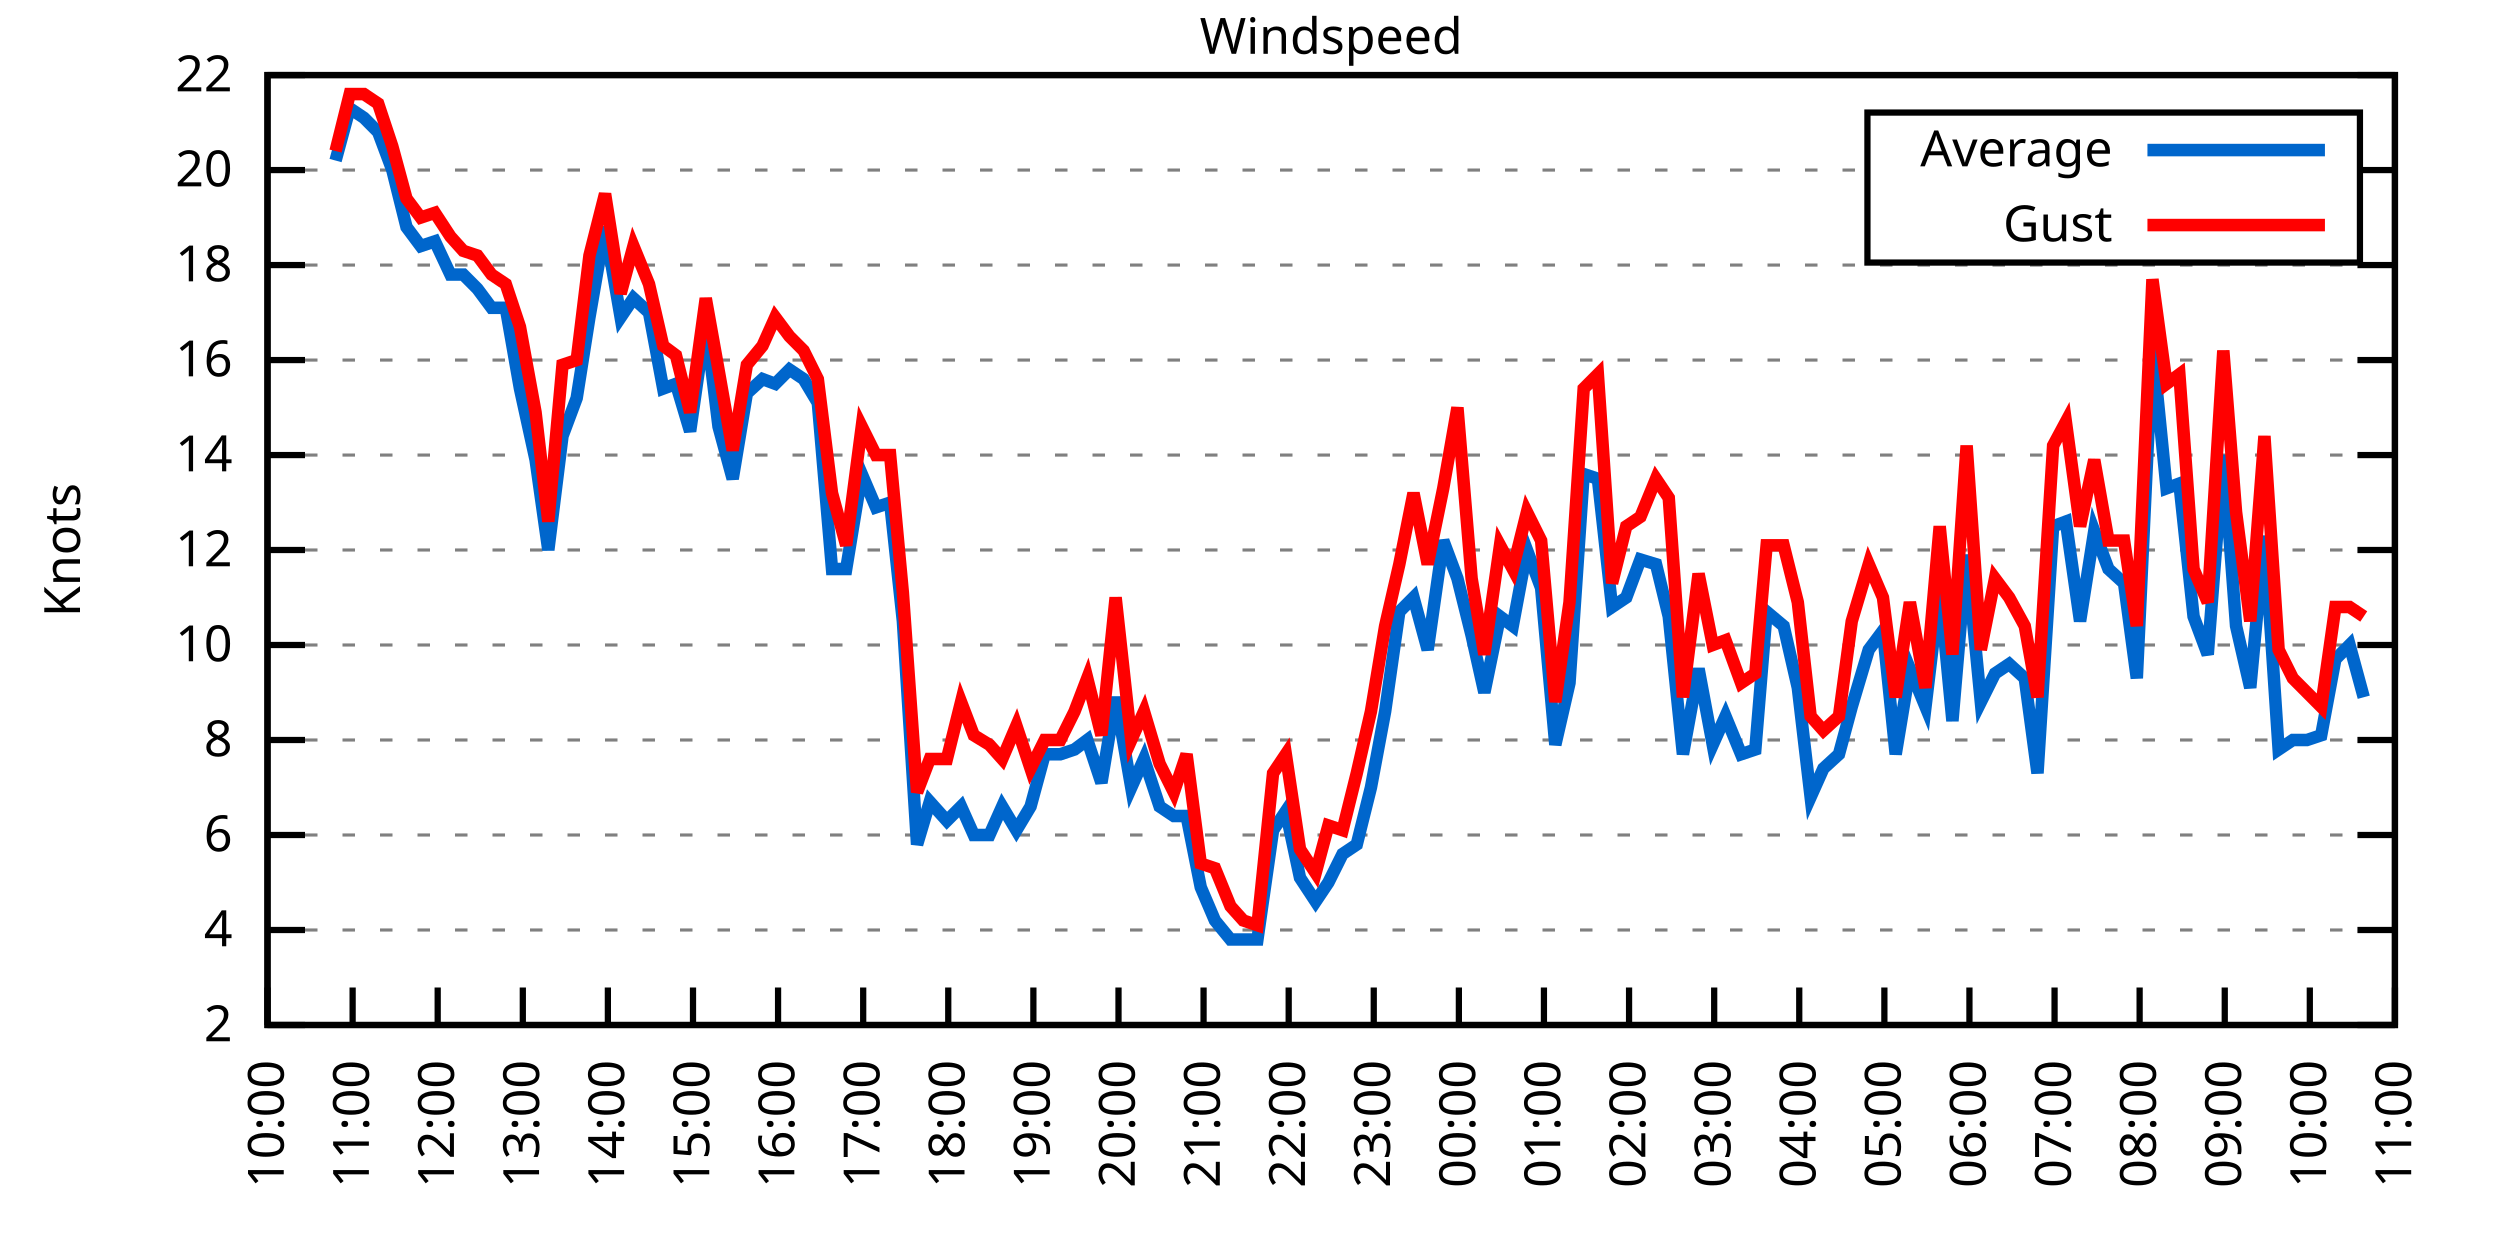
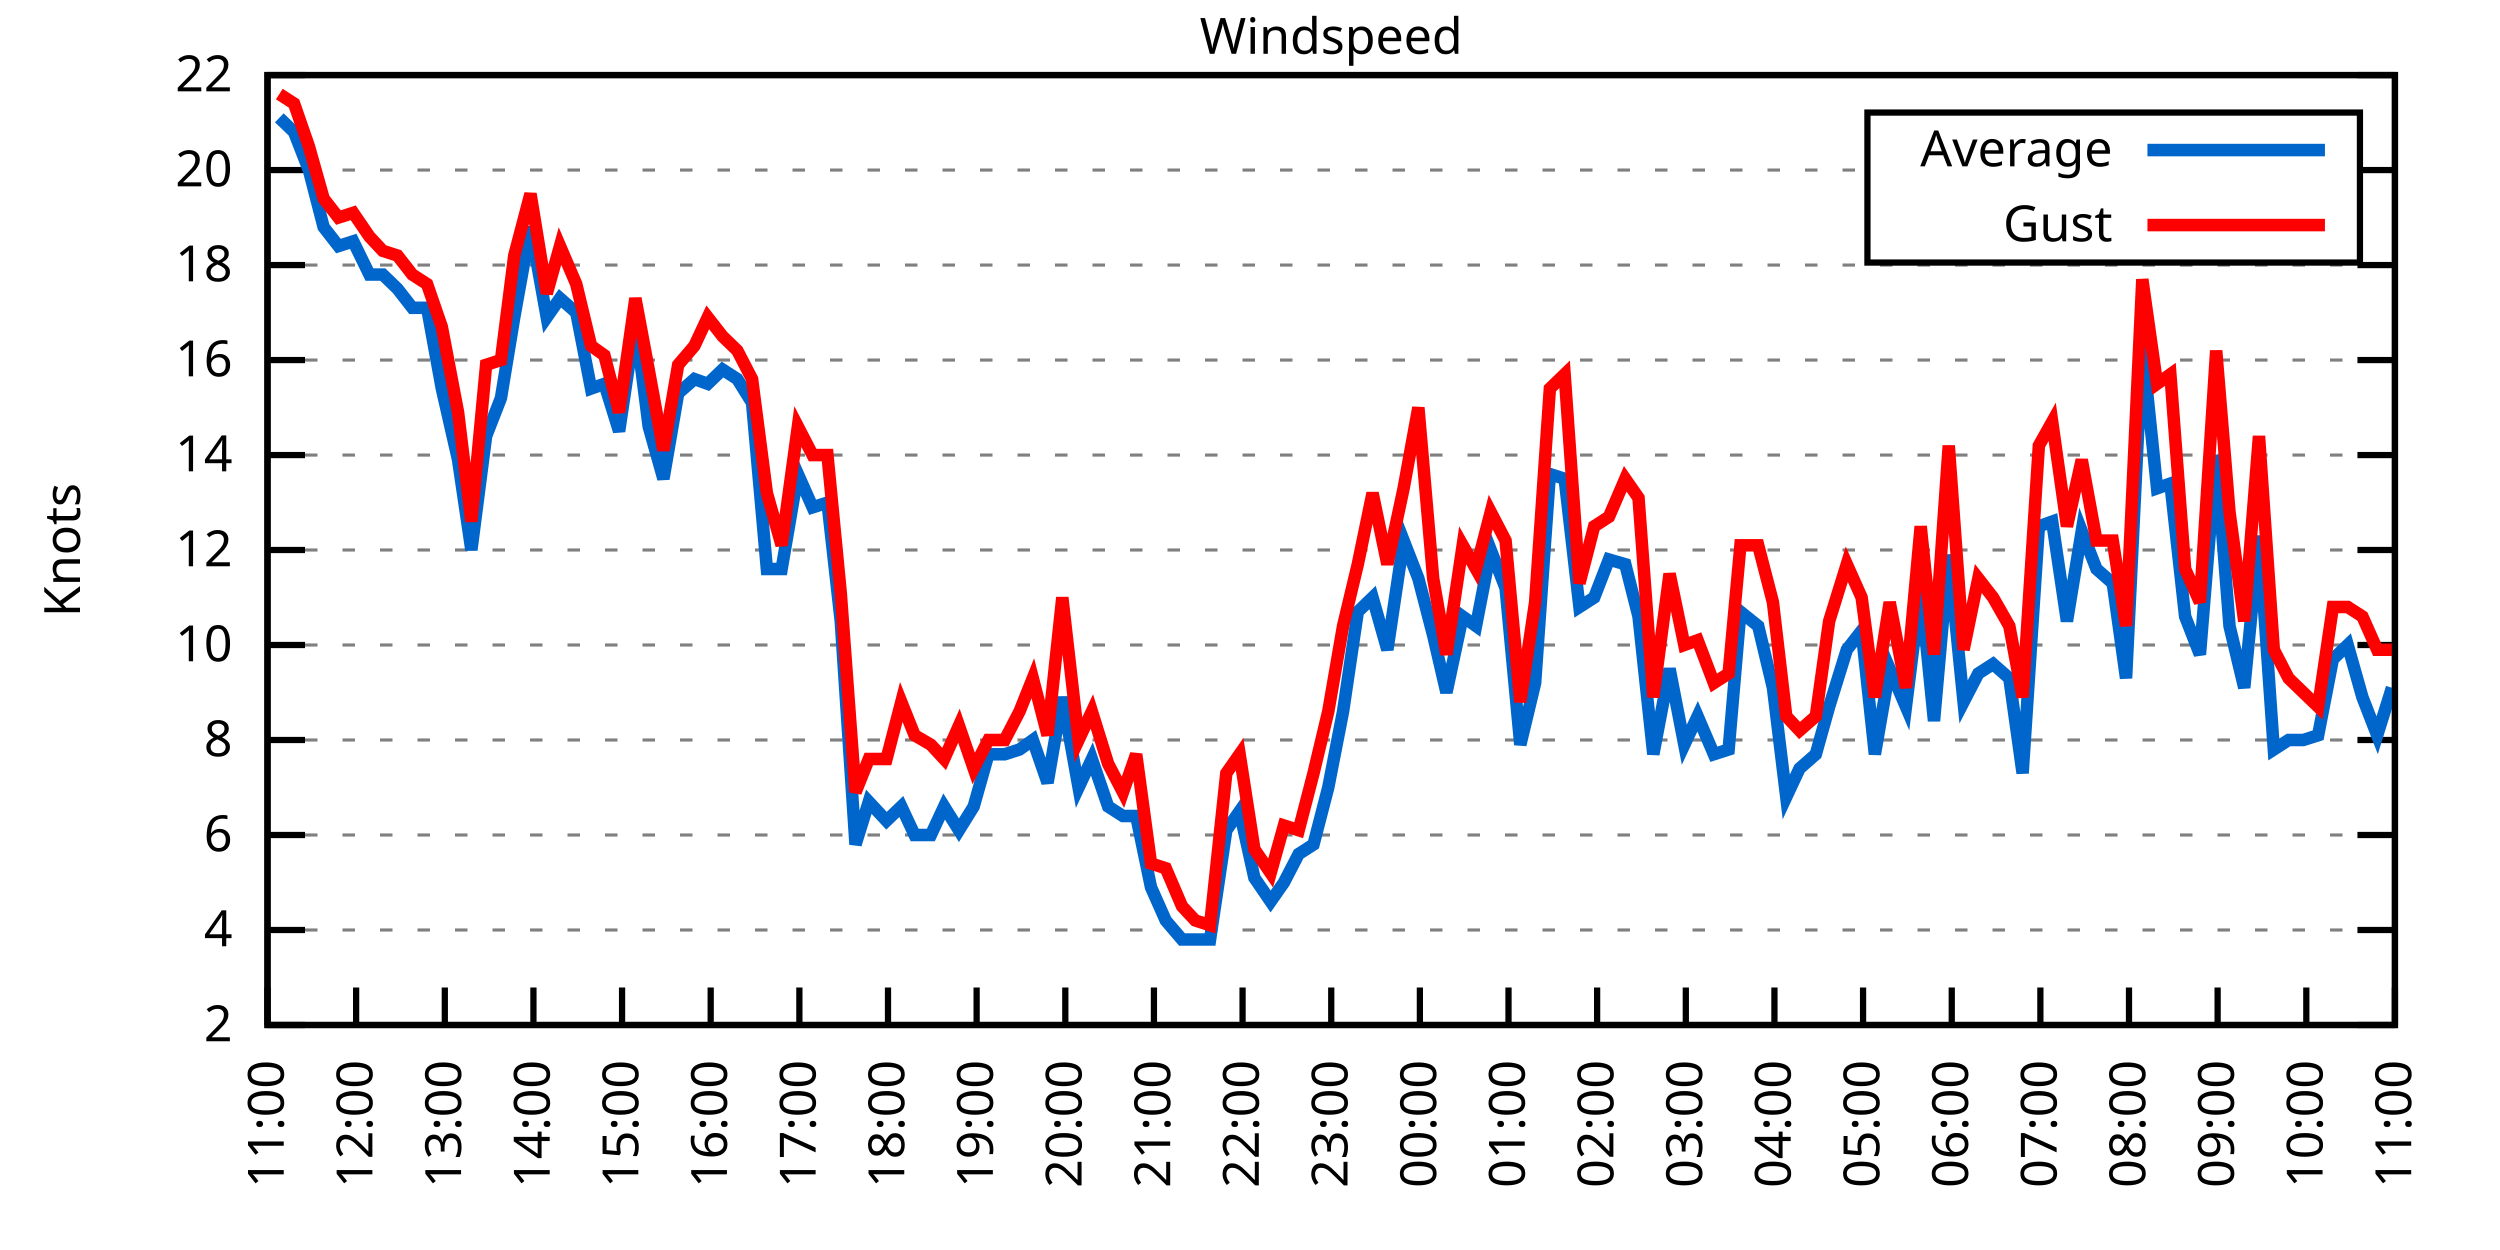
<svg xmlns="http://www.w3.org/2000/svg" xmlns:xlink="http://www.w3.org/1999/xlink" width="400" height="200" viewBox="0 0 400 200">
  <g id="gnuplot_canvas">
    <rect x="0" y="0" width="400" height="200" fill="none" />
    <defs>
      <circle id="gpDot" r="0.5" stroke-width="0.5" stroke="currentColor" />
      <path id="gpPt0" stroke-width="0.333" stroke="currentColor" d="M-1,0 h2 M0,-1 v2" />
      <path id="gpPt1" stroke-width="0.333" stroke="currentColor" d="M-1,-1 L1,1 M1,-1 L-1,1" />
      <path id="gpPt2" stroke-width="0.333" stroke="currentColor" d="M-1,0 L1,0 M0,-1 L0,1 M-1,-1 L1,1 M-1,1 L1,-1" />
      <rect id="gpPt3" stroke-width="0.333" stroke="currentColor" x="-1" y="-1" width="2" height="2" />
      <rect id="gpPt4" stroke-width="0.333" stroke="currentColor" fill="currentColor" x="-1" y="-1" width="2" height="2" />
      <circle id="gpPt5" stroke-width="0.333" stroke="currentColor" cx="0" cy="0" r="1" />
      <use xlink:href="#gpPt5" id="gpPt6" fill="currentColor" stroke="none" />
      <path id="gpPt7" stroke-width="0.333" stroke="currentColor" d="M0,-1.33 L-1.33,0.67 L1.33,0.67 z" />
      <use xlink:href="#gpPt7" id="gpPt8" fill="currentColor" stroke="none" />
      <use xlink:href="#gpPt7" id="gpPt9" stroke="currentColor" transform="rotate(180)" />
      <use xlink:href="#gpPt9" id="gpPt10" fill="currentColor" stroke="none" />
      <use xlink:href="#gpPt3" id="gpPt11" stroke="currentColor" transform="rotate(45)" />
      <use xlink:href="#gpPt11" id="gpPt12" fill="currentColor" stroke="none" />
      <path id="gpPt13" stroke-width="0.333" stroke="currentColor" d="M0,1.330 L1.265,0.411 L0.782,-1.067 L-0.782,-1.076 L-1.265,0.411 z" />
      <use xlink:href="#gpPt13" id="gpPt14" fill="currentColor" stroke="none" />
      <filter id="textbox" filterUnits="objectBoundingBox" x="0" y="0" height="1" width="1">
        <feFlood flood-color="white" flood-opacity="1" result="bgnd" />
        <feComposite in="SourceGraphic" in2="bgnd" operator="atop" />
      </filter>
      <filter id="greybox" filterUnits="objectBoundingBox" x="0" y="0" height="1" width="1">
        <feFlood flood-color="lightgrey" flood-opacity="1" result="grey" />
        <feComposite in="SourceGraphic" in2="grey" operator="atop" />
      </filter>
    </defs>
    <g fill="none" color="white" stroke="currentColor" stroke-width="1.00" stroke-linecap="butt" stroke-linejoin="miter">
</g>
    <g fill="none" color="black" stroke="currentColor" stroke-width="1.00" stroke-linecap="butt" stroke-linejoin="miter">
      <g stroke="none" shape-rendering="crispEdges">
        <polygon fill="rgb(255, 255, 255)" points="42.80,164.00 383.18,164.00 383.18,12.02 42.80,12.02 " />
      </g>
    </g>
    <g fill="none" color="black" stroke="currentColor" stroke-width="1.00" stroke-linecap="butt" stroke-linejoin="miter">
</g>
    <g fill="none" color="black" stroke="black" stroke-width="0.50" stroke-linecap="butt" stroke-linejoin="miter">
</g>
    <g fill="none" color="gray" stroke="currentColor" stroke-width="0.50" stroke-linecap="butt" stroke-linejoin="miter">
      <path stroke="gray" stroke-dasharray="2,4" class="gridline" d="M42.80,164.00 L383.19,164.00  " />
    </g>
    <g fill="none" color="gray" stroke="gray" stroke-width="1.00" stroke-linecap="butt" stroke-linejoin="miter">
</g>
    <g fill="none" color="black" stroke="currentColor" stroke-width="1.00" stroke-linecap="butt" stroke-linejoin="miter">
      <path stroke="black" d="M42.80,164.00 L48.80,164.00 M383.19,164.00 L377.19,164.00  " />
      <g transform="translate(37.20,166.60)" stroke="none" fill="black" font-family="Sans" font-size="8.00" text-anchor="end">
        <text>
          <tspan font-family="Sans"> 2</tspan>
        </text>
      </g>
    </g>
    <g fill="none" color="black" stroke="currentColor" stroke-width="1.00" stroke-linecap="butt" stroke-linejoin="miter">
</g>
    <g fill="none" color="black" stroke="black" stroke-width="0.50" stroke-linecap="butt" stroke-linejoin="miter">
</g>
    <g fill="none" color="gray" stroke="currentColor" stroke-width="0.50" stroke-linecap="butt" stroke-linejoin="miter">
      <path stroke="gray" stroke-dasharray="2,4" class="gridline" d="M42.80,148.80 L383.19,148.80  " />
    </g>
    <g fill="none" color="gray" stroke="gray" stroke-width="1.00" stroke-linecap="butt" stroke-linejoin="miter">
</g>
    <g fill="none" color="black" stroke="currentColor" stroke-width="1.00" stroke-linecap="butt" stroke-linejoin="miter">
      <path stroke="black" d="M42.80,148.80 L48.80,148.80 M383.19,148.80 L377.19,148.80  " />
      <g transform="translate(37.20,151.40)" stroke="none" fill="black" font-family="Sans" font-size="8.00" text-anchor="end">
        <text>
          <tspan font-family="Sans"> 4</tspan>
        </text>
      </g>
    </g>
    <g fill="none" color="black" stroke="currentColor" stroke-width="1.00" stroke-linecap="butt" stroke-linejoin="miter">
</g>
    <g fill="none" color="black" stroke="black" stroke-width="0.50" stroke-linecap="butt" stroke-linejoin="miter">
</g>
    <g fill="none" color="gray" stroke="currentColor" stroke-width="0.50" stroke-linecap="butt" stroke-linejoin="miter">
      <path stroke="gray" stroke-dasharray="2,4" class="gridline" d="M42.80,133.60 L383.19,133.60  " />
    </g>
    <g fill="none" color="gray" stroke="gray" stroke-width="1.00" stroke-linecap="butt" stroke-linejoin="miter">
</g>
    <g fill="none" color="black" stroke="currentColor" stroke-width="1.00" stroke-linecap="butt" stroke-linejoin="miter">
      <path stroke="black" d="M42.80,133.60 L48.80,133.60 M383.19,133.60 L377.19,133.60  " />
      <g transform="translate(37.20,136.20)" stroke="none" fill="black" font-family="Sans" font-size="8.00" text-anchor="end">
        <text>
          <tspan font-family="Sans"> 6</tspan>
        </text>
      </g>
    </g>
    <g fill="none" color="black" stroke="currentColor" stroke-width="1.00" stroke-linecap="butt" stroke-linejoin="miter">
</g>
    <g fill="none" color="black" stroke="black" stroke-width="0.50" stroke-linecap="butt" stroke-linejoin="miter">
</g>
    <g fill="none" color="gray" stroke="currentColor" stroke-width="0.50" stroke-linecap="butt" stroke-linejoin="miter">
      <path stroke="gray" stroke-dasharray="2,4" class="gridline" d="M42.80,118.40 L383.19,118.40  " />
    </g>
    <g fill="none" color="gray" stroke="gray" stroke-width="1.00" stroke-linecap="butt" stroke-linejoin="miter">
</g>
    <g fill="none" color="black" stroke="currentColor" stroke-width="1.00" stroke-linecap="butt" stroke-linejoin="miter">
      <path stroke="black" d="M42.80,118.40 L48.80,118.40 M383.19,118.40 L377.19,118.40  " />
      <g transform="translate(37.20,121.00)" stroke="none" fill="black" font-family="Sans" font-size="8.00" text-anchor="end">
        <text>
          <tspan font-family="Sans"> 8</tspan>
        </text>
      </g>
    </g>
    <g fill="none" color="black" stroke="currentColor" stroke-width="1.00" stroke-linecap="butt" stroke-linejoin="miter">
</g>
    <g fill="none" color="black" stroke="black" stroke-width="0.50" stroke-linecap="butt" stroke-linejoin="miter">
</g>
    <g fill="none" color="gray" stroke="currentColor" stroke-width="0.50" stroke-linecap="butt" stroke-linejoin="miter">
      <path stroke="gray" stroke-dasharray="2,4" class="gridline" d="M42.80,103.20 L383.19,103.20  " />
    </g>
    <g fill="none" color="gray" stroke="gray" stroke-width="1.00" stroke-linecap="butt" stroke-linejoin="miter">
</g>
    <g fill="none" color="black" stroke="currentColor" stroke-width="1.00" stroke-linecap="butt" stroke-linejoin="miter">
      <path stroke="black" d="M42.80,103.20 L48.80,103.20 M383.19,103.20 L377.19,103.20  " />
      <g transform="translate(37.20,105.80)" stroke="none" fill="black" font-family="Sans" font-size="8.00" text-anchor="end">
        <text>
          <tspan font-family="Sans"> 10</tspan>
        </text>
      </g>
    </g>
    <g fill="none" color="black" stroke="currentColor" stroke-width="1.00" stroke-linecap="butt" stroke-linejoin="miter">
</g>
    <g fill="none" color="black" stroke="black" stroke-width="0.50" stroke-linecap="butt" stroke-linejoin="miter">
</g>
    <g fill="none" color="gray" stroke="currentColor" stroke-width="0.50" stroke-linecap="butt" stroke-linejoin="miter">
      <path stroke="gray" stroke-dasharray="2,4" class="gridline" d="M42.80,88.00 L383.19,88.00  " />
    </g>
    <g fill="none" color="gray" stroke="gray" stroke-width="1.00" stroke-linecap="butt" stroke-linejoin="miter">
</g>
    <g fill="none" color="black" stroke="currentColor" stroke-width="1.00" stroke-linecap="butt" stroke-linejoin="miter">
      <path stroke="black" d="M42.80,88.00 L48.80,88.00 M383.19,88.00 L377.19,88.00  " />
      <g transform="translate(37.20,90.60)" stroke="none" fill="black" font-family="Sans" font-size="8.00" text-anchor="end">
        <text>
          <tspan font-family="Sans"> 12</tspan>
        </text>
      </g>
    </g>
    <g fill="none" color="black" stroke="currentColor" stroke-width="1.00" stroke-linecap="butt" stroke-linejoin="miter">
</g>
    <g fill="none" color="black" stroke="black" stroke-width="0.50" stroke-linecap="butt" stroke-linejoin="miter">
</g>
    <g fill="none" color="gray" stroke="currentColor" stroke-width="0.50" stroke-linecap="butt" stroke-linejoin="miter">
      <path stroke="gray" stroke-dasharray="2,4" class="gridline" d="M42.80,72.81 L383.19,72.81  " />
    </g>
    <g fill="none" color="gray" stroke="gray" stroke-width="1.00" stroke-linecap="butt" stroke-linejoin="miter">
</g>
    <g fill="none" color="black" stroke="currentColor" stroke-width="1.00" stroke-linecap="butt" stroke-linejoin="miter">
      <path stroke="black" d="M42.80,72.81 L48.80,72.81 M383.19,72.81 L377.19,72.81  " />
      <g transform="translate(37.20,75.41)" stroke="none" fill="black" font-family="Sans" font-size="8.00" text-anchor="end">
        <text>
          <tspan font-family="Sans"> 14</tspan>
        </text>
      </g>
    </g>
    <g fill="none" color="black" stroke="currentColor" stroke-width="1.00" stroke-linecap="butt" stroke-linejoin="miter">
</g>
    <g fill="none" color="black" stroke="black" stroke-width="0.50" stroke-linecap="butt" stroke-linejoin="miter">
</g>
    <g fill="none" color="gray" stroke="currentColor" stroke-width="0.50" stroke-linecap="butt" stroke-linejoin="miter">
      <path stroke="gray" stroke-dasharray="2,4" class="gridline" d="M42.80,57.61 L383.19,57.61  " />
    </g>
    <g fill="none" color="gray" stroke="gray" stroke-width="1.00" stroke-linecap="butt" stroke-linejoin="miter">
</g>
    <g fill="none" color="black" stroke="currentColor" stroke-width="1.00" stroke-linecap="butt" stroke-linejoin="miter">
      <path stroke="black" d="M42.80,57.61 L48.80,57.61 M383.19,57.61 L377.19,57.61  " />
      <g transform="translate(37.20,60.21)" stroke="none" fill="black" font-family="Sans" font-size="8.00" text-anchor="end">
        <text>
          <tspan font-family="Sans"> 16</tspan>
        </text>
      </g>
    </g>
    <g fill="none" color="black" stroke="currentColor" stroke-width="1.00" stroke-linecap="butt" stroke-linejoin="miter">
</g>
    <g fill="none" color="black" stroke="black" stroke-width="0.50" stroke-linecap="butt" stroke-linejoin="miter">
</g>
    <g fill="none" color="gray" stroke="currentColor" stroke-width="0.50" stroke-linecap="butt" stroke-linejoin="miter">
      <path stroke="gray" stroke-dasharray="2,4" class="gridline" d="M42.80,42.41 L383.19,42.41  " />
    </g>
    <g fill="none" color="gray" stroke="gray" stroke-width="1.00" stroke-linecap="butt" stroke-linejoin="miter">
</g>
    <g fill="none" color="black" stroke="currentColor" stroke-width="1.00" stroke-linecap="butt" stroke-linejoin="miter">
      <path stroke="black" d="M42.80,42.41 L48.80,42.41 M383.19,42.41 L377.19,42.41  " />
      <g transform="translate(37.20,45.01)" stroke="none" fill="black" font-family="Sans" font-size="8.00" text-anchor="end">
        <text>
          <tspan font-family="Sans"> 18</tspan>
        </text>
      </g>
    </g>
    <g fill="none" color="black" stroke="currentColor" stroke-width="1.00" stroke-linecap="butt" stroke-linejoin="miter">
</g>
    <g fill="none" color="black" stroke="black" stroke-width="0.50" stroke-linecap="butt" stroke-linejoin="miter">
</g>
    <g fill="none" color="gray" stroke="currentColor" stroke-width="0.50" stroke-linecap="butt" stroke-linejoin="miter">
      <path stroke="gray" stroke-dasharray="2,4" class="gridline" d="M42.80,27.21 L298.79,27.21 M377.59,27.21 L383.19,27.21  " />
    </g>
    <g fill="none" color="gray" stroke="gray" stroke-width="1.00" stroke-linecap="butt" stroke-linejoin="miter">
</g>
    <g fill="none" color="black" stroke="currentColor" stroke-width="1.00" stroke-linecap="butt" stroke-linejoin="miter">
      <path stroke="black" d="M42.80,27.21 L48.80,27.21 M383.19,27.21 L377.19,27.21  " />
      <g transform="translate(37.20,29.81)" stroke="none" fill="black" font-family="Sans" font-size="8.00" text-anchor="end">
        <text>
          <tspan font-family="Sans"> 20</tspan>
        </text>
      </g>
    </g>
    <g fill="none" color="black" stroke="currentColor" stroke-width="1.00" stroke-linecap="butt" stroke-linejoin="miter">
</g>
    <g fill="none" color="black" stroke="black" stroke-width="0.50" stroke-linecap="butt" stroke-linejoin="miter">
</g>
    <g fill="none" color="gray" stroke="currentColor" stroke-width="0.50" stroke-linecap="butt" stroke-linejoin="miter">
      <path stroke="gray" stroke-dasharray="2,4" class="gridline" d="M42.80,12.01 L383.19,12.01  " />
    </g>
    <g fill="none" color="gray" stroke="gray" stroke-width="1.00" stroke-linecap="butt" stroke-linejoin="miter">
</g>
    <g fill="none" color="black" stroke="currentColor" stroke-width="1.00" stroke-linecap="butt" stroke-linejoin="miter">
      <path stroke="black" d="M42.80,12.01 L48.80,12.01 M383.19,12.01 L377.19,12.01  " />
      <g transform="translate(37.20,14.61)" stroke="none" fill="black" font-family="Sans" font-size="8.00" text-anchor="end">
        <text>
          <tspan font-family="Sans"> 22</tspan>
        </text>
      </g>
    </g>
    <g fill="none" color="black" stroke="currentColor" stroke-width="1.00" stroke-linecap="butt" stroke-linejoin="miter">
      <path stroke="black" d="M42.80,164.00 L42.80,158.00  " />
      <g transform="translate(45.40,169.60) rotate(270.00)" stroke="none" fill="black" font-family="Sans" font-size="8.00" text-anchor="end">
        <text>
-           <tspan font-family="Sans">10:00</tspan>
-         </text>
-       </g>
-     </g>
-     <g fill="none" color="black" stroke="currentColor" stroke-width="1.00" stroke-linecap="butt" stroke-linejoin="miter">
-       <path stroke="black" d="M56.42,164.00 L56.42,158.00  " />
-       <g transform="translate(59.02,169.60) rotate(270.00)" stroke="none" fill="black" font-family="Sans" font-size="8.00" text-anchor="end">
-         <text>
          <tspan font-family="Sans">11:00</tspan>
        </text>
      </g>
    </g>
    <g fill="none" color="black" stroke="currentColor" stroke-width="1.00" stroke-linecap="butt" stroke-linejoin="miter">
-       <path stroke="black" d="M70.03,164.00 L70.03,158.00  " />
-       <g transform="translate(72.63,169.60) rotate(270.00)" stroke="none" fill="black" font-family="Sans" font-size="8.00" text-anchor="end">
+       <path stroke="black" d="M56.98,164.00 L56.98,158.00  " />
+       <g transform="translate(59.58,169.60) rotate(270.00)" stroke="none" fill="black" font-family="Sans" font-size="8.00" text-anchor="end">
        <text>
          <tspan font-family="Sans">12:00</tspan>
        </text>
      </g>
    </g>
    <g fill="none" color="black" stroke="currentColor" stroke-width="1.00" stroke-linecap="butt" stroke-linejoin="miter">
-       <path stroke="black" d="M83.65,164.00 L83.65,158.00  " />
-       <g transform="translate(86.25,169.60) rotate(270.00)" stroke="none" fill="black" font-family="Sans" font-size="8.00" text-anchor="end">
+       <path stroke="black" d="M71.17,164.00 L71.17,158.00  " />
+       <g transform="translate(73.77,169.60) rotate(270.00)" stroke="none" fill="black" font-family="Sans" font-size="8.00" text-anchor="end">
        <text>
          <tspan font-family="Sans">13:00</tspan>
        </text>
      </g>
    </g>
    <g fill="none" color="black" stroke="currentColor" stroke-width="1.00" stroke-linecap="butt" stroke-linejoin="miter">
-       <path stroke="black" d="M97.26,164.00 L97.26,158.00  " />
-       <g transform="translate(99.86,169.60) rotate(270.00)" stroke="none" fill="black" font-family="Sans" font-size="8.00" text-anchor="end">
+       <path stroke="black" d="M85.35,164.00 L85.35,158.00  " />
+       <g transform="translate(87.95,169.60) rotate(270.00)" stroke="none" fill="black" font-family="Sans" font-size="8.00" text-anchor="end">
        <text>
          <tspan font-family="Sans">14:00</tspan>
        </text>
      </g>
    </g>
    <g fill="none" color="black" stroke="currentColor" stroke-width="1.00" stroke-linecap="butt" stroke-linejoin="miter">
-       <path stroke="black" d="M110.88,164.00 L110.88,158.00  " />
-       <g transform="translate(113.48,169.60) rotate(270.00)" stroke="none" fill="black" font-family="Sans" font-size="8.00" text-anchor="end">
+       <path stroke="black" d="M99.53,164.00 L99.53,158.00  " />
+       <g transform="translate(102.13,169.60) rotate(270.00)" stroke="none" fill="black" font-family="Sans" font-size="8.00" text-anchor="end">
        <text>
          <tspan font-family="Sans">15:00</tspan>
        </text>
      </g>
    </g>
    <g fill="none" color="black" stroke="currentColor" stroke-width="1.00" stroke-linecap="butt" stroke-linejoin="miter">
-       <path stroke="black" d="M124.49,164.00 L124.49,158.00  " />
-       <g transform="translate(127.09,169.60) rotate(270.00)" stroke="none" fill="black" font-family="Sans" font-size="8.00" text-anchor="end">
+       <path stroke="black" d="M113.71,164.00 L113.71,158.00  " />
+       <g transform="translate(116.31,169.60) rotate(270.00)" stroke="none" fill="black" font-family="Sans" font-size="8.00" text-anchor="end">
        <text>
          <tspan font-family="Sans">16:00</tspan>
        </text>
      </g>
    </g>
    <g fill="none" color="black" stroke="currentColor" stroke-width="1.00" stroke-linecap="butt" stroke-linejoin="miter">
-       <path stroke="black" d="M138.11,164.00 L138.11,158.00  " />
-       <g transform="translate(140.71,169.60) rotate(270.00)" stroke="none" fill="black" font-family="Sans" font-size="8.00" text-anchor="end">
+       <path stroke="black" d="M127.90,164.00 L127.90,158.00  " />
+       <g transform="translate(130.50,169.60) rotate(270.00)" stroke="none" fill="black" font-family="Sans" font-size="8.00" text-anchor="end">
        <text>
          <tspan font-family="Sans">17:00</tspan>
        </text>
      </g>
    </g>
    <g fill="none" color="black" stroke="currentColor" stroke-width="1.00" stroke-linecap="butt" stroke-linejoin="miter">
-       <path stroke="black" d="M151.72,164.00 L151.72,158.00  " />
-       <g transform="translate(154.32,169.60) rotate(270.00)" stroke="none" fill="black" font-family="Sans" font-size="8.00" text-anchor="end">
+       <path stroke="black" d="M142.08,164.00 L142.08,158.00  " />
+       <g transform="translate(144.68,169.60) rotate(270.00)" stroke="none" fill="black" font-family="Sans" font-size="8.00" text-anchor="end">
        <text>
          <tspan font-family="Sans">18:00</tspan>
        </text>
      </g>
    </g>
    <g fill="none" color="black" stroke="currentColor" stroke-width="1.00" stroke-linecap="butt" stroke-linejoin="miter">
-       <path stroke="black" d="M165.34,164.00 L165.34,158.00  " />
-       <g transform="translate(167.94,169.60) rotate(270.00)" stroke="none" fill="black" font-family="Sans" font-size="8.00" text-anchor="end">
+       <path stroke="black" d="M156.26,164.00 L156.26,158.00  " />
+       <g transform="translate(158.86,169.60) rotate(270.00)" stroke="none" fill="black" font-family="Sans" font-size="8.00" text-anchor="end">
        <text>
          <tspan font-family="Sans">19:00</tspan>
        </text>
      </g>
    </g>
    <g fill="none" color="black" stroke="currentColor" stroke-width="1.00" stroke-linecap="butt" stroke-linejoin="miter">
-       <path stroke="black" d="M178.96,164.00 L178.96,158.00  " />
-       <g transform="translate(181.56,169.60) rotate(270.00)" stroke="none" fill="black" font-family="Sans" font-size="8.00" text-anchor="end">
+       <path stroke="black" d="M170.45,164.00 L170.45,158.00  " />
+       <g transform="translate(173.05,169.60) rotate(270.00)" stroke="none" fill="black" font-family="Sans" font-size="8.00" text-anchor="end">
        <text>
          <tspan font-family="Sans">20:00</tspan>
        </text>
      </g>
    </g>
    <g fill="none" color="black" stroke="currentColor" stroke-width="1.00" stroke-linecap="butt" stroke-linejoin="miter">
-       <path stroke="black" d="M192.57,164.00 L192.57,158.00  " />
-       <g transform="translate(195.17,169.60) rotate(270.00)" stroke="none" fill="black" font-family="Sans" font-size="8.00" text-anchor="end">
+       <path stroke="black" d="M184.63,164.00 L184.63,158.00  " />
+       <g transform="translate(187.23,169.60) rotate(270.00)" stroke="none" fill="black" font-family="Sans" font-size="8.00" text-anchor="end">
        <text>
          <tspan font-family="Sans">21:00</tspan>
        </text>
      </g>
    </g>
    <g fill="none" color="black" stroke="currentColor" stroke-width="1.00" stroke-linecap="butt" stroke-linejoin="miter">
-       <path stroke="black" d="M206.19,164.00 L206.19,158.00  " />
-       <g transform="translate(208.79,169.60) rotate(270.00)" stroke="none" fill="black" font-family="Sans" font-size="8.00" text-anchor="end">
+       <path stroke="black" d="M198.81,164.00 L198.81,158.00  " />
+       <g transform="translate(201.41,169.60) rotate(270.00)" stroke="none" fill="black" font-family="Sans" font-size="8.00" text-anchor="end">
        <text>
          <tspan font-family="Sans">22:00</tspan>
        </text>
      </g>
    </g>
    <g fill="none" color="black" stroke="currentColor" stroke-width="1.00" stroke-linecap="butt" stroke-linejoin="miter">
-       <path stroke="black" d="M219.80,164.00 L219.80,158.00  " />
-       <g transform="translate(222.40,169.60) rotate(270.00)" stroke="none" fill="black" font-family="Sans" font-size="8.00" text-anchor="end">
+       <path stroke="black" d="M213.00,164.00 L213.00,158.00  " />
+       <g transform="translate(215.60,169.60) rotate(270.00)" stroke="none" fill="black" font-family="Sans" font-size="8.00" text-anchor="end">
        <text>
          <tspan font-family="Sans">23:00</tspan>
        </text>
      </g>
    </g>
    <g fill="none" color="black" stroke="currentColor" stroke-width="1.00" stroke-linecap="butt" stroke-linejoin="miter">
-       <path stroke="black" d="M233.42,164.00 L233.42,158.00  " />
-       <g transform="translate(236.02,169.60) rotate(270.00)" stroke="none" fill="black" font-family="Sans" font-size="8.00" text-anchor="end">
+       <path stroke="black" d="M227.18,164.00 L227.18,158.00  " />
+       <g transform="translate(229.78,169.60) rotate(270.00)" stroke="none" fill="black" font-family="Sans" font-size="8.00" text-anchor="end">
        <text>
          <tspan font-family="Sans">00:00</tspan>
        </text>
      </g>
    </g>
    <g fill="none" color="black" stroke="currentColor" stroke-width="1.00" stroke-linecap="butt" stroke-linejoin="miter">
-       <path stroke="black" d="M247.03,164.00 L247.03,158.00  " />
-       <g transform="translate(249.63,169.60) rotate(270.00)" stroke="none" fill="black" font-family="Sans" font-size="8.00" text-anchor="end">
+       <path stroke="black" d="M241.36,164.00 L241.36,158.00  " />
+       <g transform="translate(243.96,169.60) rotate(270.00)" stroke="none" fill="black" font-family="Sans" font-size="8.00" text-anchor="end">
        <text>
          <tspan font-family="Sans">01:00</tspan>
        </text>
      </g>
    </g>
    <g fill="none" color="black" stroke="currentColor" stroke-width="1.00" stroke-linecap="butt" stroke-linejoin="miter">
-       <path stroke="black" d="M260.65,164.00 L260.65,158.00  " />
-       <g transform="translate(263.25,169.60) rotate(270.00)" stroke="none" fill="black" font-family="Sans" font-size="8.00" text-anchor="end">
+       <path stroke="black" d="M255.54,164.00 L255.54,158.00  " />
+       <g transform="translate(258.14,169.60) rotate(270.00)" stroke="none" fill="black" font-family="Sans" font-size="8.00" text-anchor="end">
        <text>
          <tspan font-family="Sans">02:00</tspan>
        </text>
      </g>
    </g>
    <g fill="none" color="black" stroke="currentColor" stroke-width="1.00" stroke-linecap="butt" stroke-linejoin="miter">
-       <path stroke="black" d="M274.27,164.00 L274.27,158.00  " />
-       <g transform="translate(276.87,169.60) rotate(270.00)" stroke="none" fill="black" font-family="Sans" font-size="8.00" text-anchor="end">
+       <path stroke="black" d="M269.73,164.00 L269.73,158.00  " />
+       <g transform="translate(272.33,169.60) rotate(270.00)" stroke="none" fill="black" font-family="Sans" font-size="8.00" text-anchor="end">
        <text>
          <tspan font-family="Sans">03:00</tspan>
        </text>
      </g>
    </g>
    <g fill="none" color="black" stroke="currentColor" stroke-width="1.00" stroke-linecap="butt" stroke-linejoin="miter">
-       <path stroke="black" d="M287.88,164.00 L287.88,158.00  " />
-       <g transform="translate(290.48,169.60) rotate(270.00)" stroke="none" fill="black" font-family="Sans" font-size="8.00" text-anchor="end">
+       <path stroke="black" d="M283.91,164.00 L283.91,158.00  " />
+       <g transform="translate(286.51,169.60) rotate(270.00)" stroke="none" fill="black" font-family="Sans" font-size="8.00" text-anchor="end">
        <text>
          <tspan font-family="Sans">04:00</tspan>
        </text>
      </g>
    </g>
    <g fill="none" color="black" stroke="currentColor" stroke-width="1.00" stroke-linecap="butt" stroke-linejoin="miter">
-       <path stroke="black" d="M301.50,164.00 L301.50,158.00  " />
-       <g transform="translate(304.10,169.60) rotate(270.00)" stroke="none" fill="black" font-family="Sans" font-size="8.00" text-anchor="end">
+       <path stroke="black" d="M298.09,164.00 L298.09,158.00  " />
+       <g transform="translate(300.69,169.60) rotate(270.00)" stroke="none" fill="black" font-family="Sans" font-size="8.00" text-anchor="end">
        <text>
          <tspan font-family="Sans">05:00</tspan>
        </text>
      </g>
    </g>
    <g fill="none" color="black" stroke="currentColor" stroke-width="1.00" stroke-linecap="butt" stroke-linejoin="miter">
-       <path stroke="black" d="M315.11,164.00 L315.11,158.00  " />
-       <g transform="translate(317.71,169.60) rotate(270.00)" stroke="none" fill="black" font-family="Sans" font-size="8.00" text-anchor="end">
+       <path stroke="black" d="M312.28,164.00 L312.28,158.00  " />
+       <g transform="translate(314.88,169.60) rotate(270.00)" stroke="none" fill="black" font-family="Sans" font-size="8.00" text-anchor="end">
        <text>
          <tspan font-family="Sans">06:00</tspan>
        </text>
      </g>
    </g>
    <g fill="none" color="black" stroke="currentColor" stroke-width="1.00" stroke-linecap="butt" stroke-linejoin="miter">
-       <path stroke="black" d="M328.73,164.00 L328.73,158.00  " />
-       <g transform="translate(331.33,169.60) rotate(270.00)" stroke="none" fill="black" font-family="Sans" font-size="8.00" text-anchor="end">
+       <path stroke="black" d="M326.46,164.00 L326.46,158.00  " />
+       <g transform="translate(329.06,169.60) rotate(270.00)" stroke="none" fill="black" font-family="Sans" font-size="8.00" text-anchor="end">
        <text>
          <tspan font-family="Sans">07:00</tspan>
        </text>
      </g>
    </g>
    <g fill="none" color="black" stroke="currentColor" stroke-width="1.00" stroke-linecap="butt" stroke-linejoin="miter">
-       <path stroke="black" d="M342.34,164.00 L342.34,158.00  " />
-       <g transform="translate(344.94,169.60) rotate(270.00)" stroke="none" fill="black" font-family="Sans" font-size="8.00" text-anchor="end">
+       <path stroke="black" d="M340.64,164.00 L340.64,158.00  " />
+       <g transform="translate(343.24,169.60) rotate(270.00)" stroke="none" fill="black" font-family="Sans" font-size="8.00" text-anchor="end">
        <text>
          <tspan font-family="Sans">08:00</tspan>
        </text>
      </g>
    </g>
    <g fill="none" color="black" stroke="currentColor" stroke-width="1.00" stroke-linecap="butt" stroke-linejoin="miter">
-       <path stroke="black" d="M355.96,164.00 L355.96,158.00  " />
-       <g transform="translate(358.56,169.60) rotate(270.00)" stroke="none" fill="black" font-family="Sans" font-size="8.00" text-anchor="end">
+       <path stroke="black" d="M354.82,164.00 L354.82,158.00  " />
+       <g transform="translate(357.42,169.60) rotate(270.00)" stroke="none" fill="black" font-family="Sans" font-size="8.00" text-anchor="end">
        <text>
          <tspan font-family="Sans">09:00</tspan>
        </text>
      </g>
    </g>
    <g fill="none" color="black" stroke="currentColor" stroke-width="1.00" stroke-linecap="butt" stroke-linejoin="miter">
-       <path stroke="black" d="M369.57,164.00 L369.57,158.00  " />
-       <g transform="translate(372.17,169.60) rotate(270.00)" stroke="none" fill="black" font-family="Sans" font-size="8.00" text-anchor="end">
+       <path stroke="black" d="M369.01,164.00 L369.01,158.00  " />
+       <g transform="translate(371.61,169.60) rotate(270.00)" stroke="none" fill="black" font-family="Sans" font-size="8.00" text-anchor="end">
        <text>
          <tspan font-family="Sans">10:00</tspan>
        </text>
      </g>
    </g>
    <g fill="none" color="black" stroke="currentColor" stroke-width="1.00" stroke-linecap="butt" stroke-linejoin="miter">
      <path stroke="black" d="M383.19,164.00 L383.19,158.00  " />
      <g transform="translate(385.79,169.60) rotate(270.00)" stroke="none" fill="black" font-family="Sans" font-size="8.00" text-anchor="end">
        <text>
          <tspan font-family="Sans">11:00</tspan>
        </text>
      </g>
    </g>
    <g fill="none" color="black" stroke="currentColor" stroke-width="1.00" stroke-linecap="butt" stroke-linejoin="miter">
</g>
    <g fill="none" color="black" stroke="currentColor" stroke-width="1.00" stroke-linecap="butt" stroke-linejoin="miter">
      <path stroke="black" d="M42.80,12.01 L42.80,164.00 L383.19,164.00 L383.19,12.01 L42.80,12.01 Z  " />
    </g>
    <g fill="none" color="black" stroke="currentColor" stroke-width="1.00" stroke-linecap="butt" stroke-linejoin="miter">
</g>
    <g fill="none" color="black" stroke="currentColor" stroke-width="1.00" stroke-linecap="butt" stroke-linejoin="miter">
      <path stroke="black" d="M298.79,42.01 L298.79,18.01 L377.59,18.01 L377.59,42.01 L298.79,42.01 Z  " />
    </g>
    <g id="Windspeed_plot_1">
      <g fill="none" color="white" stroke="black" stroke-width="2.00" stroke-linecap="butt" stroke-linejoin="miter">
</g>
      <g fill="none" color="black" stroke="currentColor" stroke-width="2.00" stroke-linecap="butt" stroke-linejoin="miter">
        <g transform="translate(337.99,26.61)" stroke="none" fill="black" font-family="Sans" font-size="8.00" text-anchor="end">
          <text>
            <tspan font-family="Sans">Average</tspan>
          </text>
        </g>
      </g>
      <g fill="none" color="black" stroke="currentColor" stroke-width="2.00" stroke-linecap="butt" stroke-linejoin="miter">
-         <path stroke="rgb(  0, 102, 204)" d="M343.59,24.01 L371.99,24.01 M53.69,25.69 L55.96,17.33 L58.23,18.85 L60.50,21.13 L62.77,27.21 L65.04,36.33   L67.31,39.37 L69.58,38.61 L72.07,43.93 L74.12,43.93 L76.39,46.21 L78.65,49.25 L80.92,49.25 L83.19,62.17   L85.69,73.57 L87.73,88.00 L90.00,69.77 L92.27,63.69 L94.31,50.77 L96.81,36.33 L99.30,50.77 L101.35,47.73   L103.84,50.01 L106.11,62.17 L108.15,61.41 L110.42,69.01 L112.92,51.53 L114.96,68.25 L117.23,76.61 L119.50,62.93   L122.00,60.65 L124.04,61.41 L126.31,59.13 L128.58,60.65 L130.85,64.45 L133.12,91.04 L135.39,91.04 L137.88,75.85   L140.15,81.17 L142.42,80.41 L144.46,99.40 L146.73,135.12 L148.77,128.28 L151.50,131.32 L153.77,129.04 L155.81,133.60   L158.31,133.60 L160.35,129.04 L162.62,132.84 L164.89,129.04 L167.16,120.68 L169.65,120.68 L171.92,119.92 L173.96,118.40   L176.23,125.24 L178.50,111.56 L181.00,126.00 L183.04,121.44 L185.54,129.04 L187.81,130.56 L189.85,130.56 L192.12,141.96   L194.39,147.28 L196.88,150.32 L198.93,150.32 L201.19,150.32 L203.69,132.84 L205.73,129.80 L208.00,140.44 L210.50,144.24   L212.54,141.20 L214.81,136.64 L217.08,135.12 L219.35,126.00 L221.62,113.84 L223.89,97.88 L226.16,95.60 L228.43,103.96   L230.92,86.49 L233.19,92.56 L235.46,101.68 L237.50,110.80 L240.00,98.64 L242.04,100.16 L244.31,88.00 L246.58,94.08   L248.85,119.16 L251.12,109.28 L253.39,75.85 L255.66,76.61 L257.93,97.12 L260.20,95.60 L262.47,89.52 L264.96,90.28   L267.00,98.64 L269.27,120.68 L271.77,107.00 L274.04,119.16 L276.08,114.60 L278.58,120.68 L280.85,119.92 L282.66,97.88   L285.38,100.16 L287.65,110.04 L289.70,127.52 L291.74,122.96 L294.23,120.68 L296.28,113.08 L299.00,103.96 L301.27,100.92   L303.31,120.68 L305.58,107.00 L308.08,113.08 L310.35,94.08 L312.39,115.36 L314.66,88.76 L316.93,112.32 L319.20,107.76   L321.47,106.24 L323.96,108.52 L326.00,123.72 L328.50,84.21 L330.54,83.45 L332.81,99.40 L335.08,84.97 L337.35,91.04   L339.85,93.32 L341.89,108.52 L344.39,55.33 L346.65,78.13 L348.70,77.37 L350.97,98.64 L353.24,104.72 L355.73,72.81   L357.77,100.16 L360.04,110.04 L362.31,85.73 L364.58,119.92 L366.85,118.40 L369.12,118.40 L371.39,117.64 L373.66,105.48   L375.93,103.20 L378.20,111.56  " />
+         <path stroke="rgb(  0, 102, 204)" d="M343.59,24.01 L371.99,24.01 M44.69,18.85 L47.05,21.13 L49.42,27.21 L51.78,36.33 L54.15,39.37 L56.51,38.61   L59.11,43.93 L61.24,43.93 L63.60,46.21 L65.97,49.25 L68.33,49.25 L70.69,62.17 L73.29,73.57 L75.42,88.00   L77.78,69.77 L80.15,63.69 L82.28,50.77 L84.88,36.33 L87.48,50.77 L89.60,47.73 L92.20,50.01 L94.57,62.17   L96.70,61.41 L99.06,69.01 L101.66,51.53 L103.79,68.25 L106.15,76.61 L108.51,62.93 L111.11,60.65 L113.24,61.41   L115.61,59.13 L117.97,60.65 L120.33,64.45 L122.70,91.04 L125.06,91.04 L127.66,75.85 L130.02,81.17 L132.39,80.41   L134.52,99.40 L136.88,135.12 L139.01,128.28 L141.84,131.32 L144.21,129.04 L146.34,133.60 L148.94,133.60 L151.06,129.04   L153.43,132.84 L155.79,129.04 L158.15,120.68 L160.75,120.68 L163.12,119.92 L165.25,118.40 L167.61,125.24 L169.97,111.56   L172.57,126.00 L174.70,121.44 L177.30,129.04 L179.67,130.56 L181.79,130.56 L184.16,141.96 L186.52,147.28 L189.12,150.32   L191.25,150.32 L193.61,150.32 L196.21,132.84 L198.34,129.80 L200.70,140.44 L203.30,144.24 L205.43,141.20 L207.79,136.64   L210.16,135.12 L212.52,126.00 L214.89,113.84 L217.25,97.88 L219.61,95.60 L221.98,103.96 L224.58,86.49 L226.94,92.56   L229.31,101.68 L231.43,110.80 L234.03,98.64 L236.16,100.16 L238.52,88.00 L240.89,94.08 L243.25,119.16 L245.62,109.28   L247.98,75.85 L250.34,76.61 L252.71,97.12 L255.07,95.60 L257.43,89.52 L260.04,90.28 L262.16,98.64 L264.53,120.68   L267.13,107.00 L269.49,119.16 L271.62,114.60 L274.22,120.68 L276.58,119.92 L278.47,97.88 L281.31,100.16 L283.67,110.04   L285.80,127.52 L287.93,122.96 L290.53,120.68 L292.66,113.08 L295.49,103.96 L297.86,100.92 L299.98,120.68 L302.35,107.00   L304.95,113.08 L307.31,94.08 L309.44,115.36 L311.80,88.76 L314.17,112.32 L316.53,107.76 L318.89,106.24 L321.49,108.52   L323.62,123.72 L326.22,84.21 L328.35,83.45 L330.71,99.40 L333.08,84.97 L335.44,91.04 L338.04,93.32 L340.17,108.52   L342.77,55.33 L345.13,78.13 L347.26,77.37 L349.62,98.64 L351.99,104.72 L354.59,72.81 L356.72,100.16 L359.08,110.04   L361.44,85.73 L363.81,119.92 L366.17,118.40 L368.53,118.40 L370.90,117.64 L373.26,105.48 L375.63,103.20 L377.99,111.56   L380.35,117.64 L382.72,110.04  " />
      </g>
    </g>
    <g id="Windspeed_plot_2">
      <g fill="none" color="black" stroke="currentColor" stroke-width="2.00" stroke-linecap="butt" stroke-linejoin="miter">
        <g transform="translate(337.99,38.61)" stroke="none" fill="black" font-family="Sans" font-size="8.00" text-anchor="end">
          <text>
            <tspan font-family="Sans">Gust</tspan>
          </text>
        </g>
      </g>
      <g fill="none" color="black" stroke="currentColor" stroke-width="2.00" stroke-linecap="butt" stroke-linejoin="miter">
-         <path stroke="rgb(255,   0,   0)" d="M343.59,36.01 L371.99,36.01 M53.69,24.17 L55.96,15.05 L58.23,15.05 L60.50,16.57 L62.77,23.41 L65.04,31.77   L67.31,34.81 L69.58,34.05 L72.07,37.85 L74.12,40.13 L76.39,40.89 L78.65,43.93 L80.92,45.45 L83.19,52.29   L85.69,65.97 L87.73,83.45 L90.00,58.37 L92.27,57.61 L94.31,40.89 L96.81,31.01 L99.30,46.97 L101.35,39.37   L103.84,45.45 L106.11,55.33 L108.15,56.85 L110.42,65.97 L112.92,47.73 L114.96,59.13 L117.23,72.05 L119.50,58.37   L122.00,55.33 L124.04,50.77 L126.31,53.81 L128.58,56.09 L130.85,60.65 L133.12,78.89 L135.39,87.25 L137.88,68.25   L140.15,72.81 L142.42,72.81 L144.46,94.84 L146.73,126.76 L148.77,121.44 L151.50,121.44 L153.77,112.32 L155.81,117.64   L158.31,119.16 L160.35,121.44 L162.62,116.12 L164.89,122.96 L167.16,118.40 L169.65,118.40 L171.92,113.84 L173.96,108.52   L176.23,117.64 L178.50,95.60 L181.00,118.40 L183.04,113.84 L185.54,122.20 L187.81,126.76 L189.85,120.68 L192.12,138.16   L194.39,138.92 L196.88,145.00 L198.93,147.28 L201.19,148.04 L203.69,123.72 L205.73,120.68 L208.00,135.88 L210.50,139.68   L212.54,132.08 L214.81,132.84 L217.08,123.72 L219.35,113.84 L221.62,100.16 L223.89,90.28 L226.16,78.89 L228.43,90.28   L230.92,78.13 L233.19,65.21 L235.46,92.56 L237.50,104.72 L240.00,87.25 L242.04,91.04 L244.31,81.93 L246.58,86.49   L248.85,112.32 L251.12,96.36 L253.39,62.17 L255.66,59.89 L257.93,93.32 L260.20,84.21 L262.47,82.69 L264.96,76.61   L267.00,79.65 L269.27,111.56 L271.77,91.80 L274.04,103.20 L276.08,102.44 L278.58,109.28 L280.85,107.76 L282.66,87.25   L285.38,87.25 L287.65,96.36 L289.70,114.60 L291.74,116.88 L294.23,114.60 L296.28,99.40 L299.00,90.28 L301.27,95.60   L303.31,111.56 L305.58,96.36 L308.08,110.04 L310.35,84.21 L312.39,104.72 L314.66,71.29 L316.93,103.96 L319.20,92.56   L321.47,95.60 L323.96,100.16 L326.00,111.56 L328.50,71.29 L330.54,67.49 L332.81,84.21 L335.08,73.57 L337.35,86.49   L339.85,86.49 L341.89,100.16 L344.39,44.69 L346.65,61.41 L348.70,59.89 L350.97,91.04 L353.24,96.36 L355.73,56.09   L357.77,81.93 L360.04,99.40 L362.31,69.77 L364.58,103.96 L366.85,108.52 L369.12,110.80 L371.39,113.08 L373.66,97.12   L375.93,97.12 L378.20,98.64  " />
+         <path stroke="rgb(255,   0,   0)" d="M343.59,36.01 L371.99,36.01 M44.69,15.05 L47.05,16.57 L49.42,23.41 L51.78,31.77 L54.15,34.81 L56.51,34.05   L59.11,37.85 L61.24,40.13 L63.60,40.89 L65.97,43.93 L68.33,45.45 L70.69,52.29 L73.29,65.97 L75.42,83.45   L77.78,58.37 L80.15,57.61 L82.28,40.89 L84.88,31.01 L87.48,46.97 L89.60,39.37 L92.20,45.45 L94.57,55.33   L96.70,56.85 L99.06,65.97 L101.66,47.73 L103.79,59.13 L106.15,72.05 L108.51,58.37 L111.11,55.33 L113.24,50.77   L115.61,53.81 L117.97,56.09 L120.33,60.65 L122.70,78.89 L125.06,87.25 L127.66,68.25 L130.02,72.81 L132.39,72.81   L134.52,94.84 L136.88,126.76 L139.01,121.44 L141.84,121.44 L144.21,112.32 L146.34,117.64 L148.94,119.16 L151.06,121.44   L153.43,116.12 L155.79,122.96 L158.15,118.40 L160.75,118.40 L163.12,113.84 L165.25,108.52 L167.61,117.64 L169.97,95.60   L172.57,118.40 L174.70,113.84 L177.30,122.20 L179.67,126.76 L181.79,120.68 L184.16,138.16 L186.52,138.92 L189.12,145.00   L191.25,147.28 L193.61,148.04 L196.21,123.72 L198.34,120.68 L200.70,135.88 L203.30,139.68 L205.43,132.08 L207.79,132.84   L210.16,123.72 L212.52,113.84 L214.89,100.16 L217.25,90.28 L219.61,78.89 L221.98,90.28 L224.58,78.13 L226.94,65.21   L229.31,92.56 L231.43,104.72 L234.03,87.25 L236.16,91.04 L238.52,81.93 L240.89,86.49 L243.25,112.32 L245.62,96.36   L247.98,62.17 L250.34,59.89 L252.71,93.32 L255.07,84.21 L257.43,82.69 L260.04,76.61 L262.16,79.65 L264.53,111.56   L267.13,91.80 L269.49,103.20 L271.62,102.44 L274.22,109.28 L276.58,107.76 L278.47,87.25 L281.31,87.25 L283.67,96.36   L285.80,114.60 L287.93,116.88 L290.53,114.60 L292.66,99.40 L295.49,90.28 L297.86,95.60 L299.98,111.56 L302.35,96.36   L304.95,110.04 L307.31,84.21 L309.44,104.72 L311.80,71.29 L314.17,103.96 L316.53,92.56 L318.89,95.60 L321.49,100.16   L323.62,111.56 L326.22,71.29 L328.35,67.49 L330.71,84.21 L333.08,73.57 L335.44,86.49 L338.04,86.49 L340.17,100.16   L342.77,44.69 L345.13,61.41 L347.26,59.89 L349.62,91.04 L351.99,96.36 L354.59,56.09 L356.72,81.93 L359.08,99.40   L361.44,69.77 L363.81,103.96 L366.17,108.52 L368.53,110.80 L370.90,113.08 L373.26,97.12 L375.63,97.12 L377.99,98.64   L380.35,103.96 L382.72,103.96  " />
      </g>
    </g>
    <g fill="none" color="black" stroke="currentColor" stroke-width="2.00" stroke-linecap="butt" stroke-linejoin="miter">
</g>
    <g fill="none" color="black" stroke="black" stroke-width="1.00" stroke-linecap="butt" stroke-linejoin="miter">
</g>
    <g fill="none" color="black" stroke="currentColor" stroke-width="1.00" stroke-linecap="butt" stroke-linejoin="miter">
      <path stroke="black" d="M42.80,12.01 L42.80,164.00 L383.19,164.00 L383.19,12.01 L42.80,12.01 Z  " />
      <g transform="translate(12.80,88.01) rotate(270.00)" stroke="none" fill="black" font-family="Sans" font-size="8.00" text-anchor="middle">
        <text>
          <tspan font-family="Sans">Knots</tspan>
        </text>
      </g>
    </g>
    <g fill="none" color="black" stroke="currentColor" stroke-width="1.00" stroke-linecap="butt" stroke-linejoin="miter">
</g>
    <g fill="none" color="black" stroke="currentColor" stroke-width="1.00" stroke-linecap="butt" stroke-linejoin="miter">
      <g transform="translate(212.99,8.61)" stroke="none" fill="black" font-family="Sans" font-size="8.00" text-anchor="middle">
        <text>
          <tspan font-family="Sans">Windspeed</tspan>
        </text>
      </g>
    </g>
    <g fill="none" color="black" stroke="currentColor" stroke-width="1.00" stroke-linecap="butt" stroke-linejoin="miter">
</g>
  </g>
</svg>
